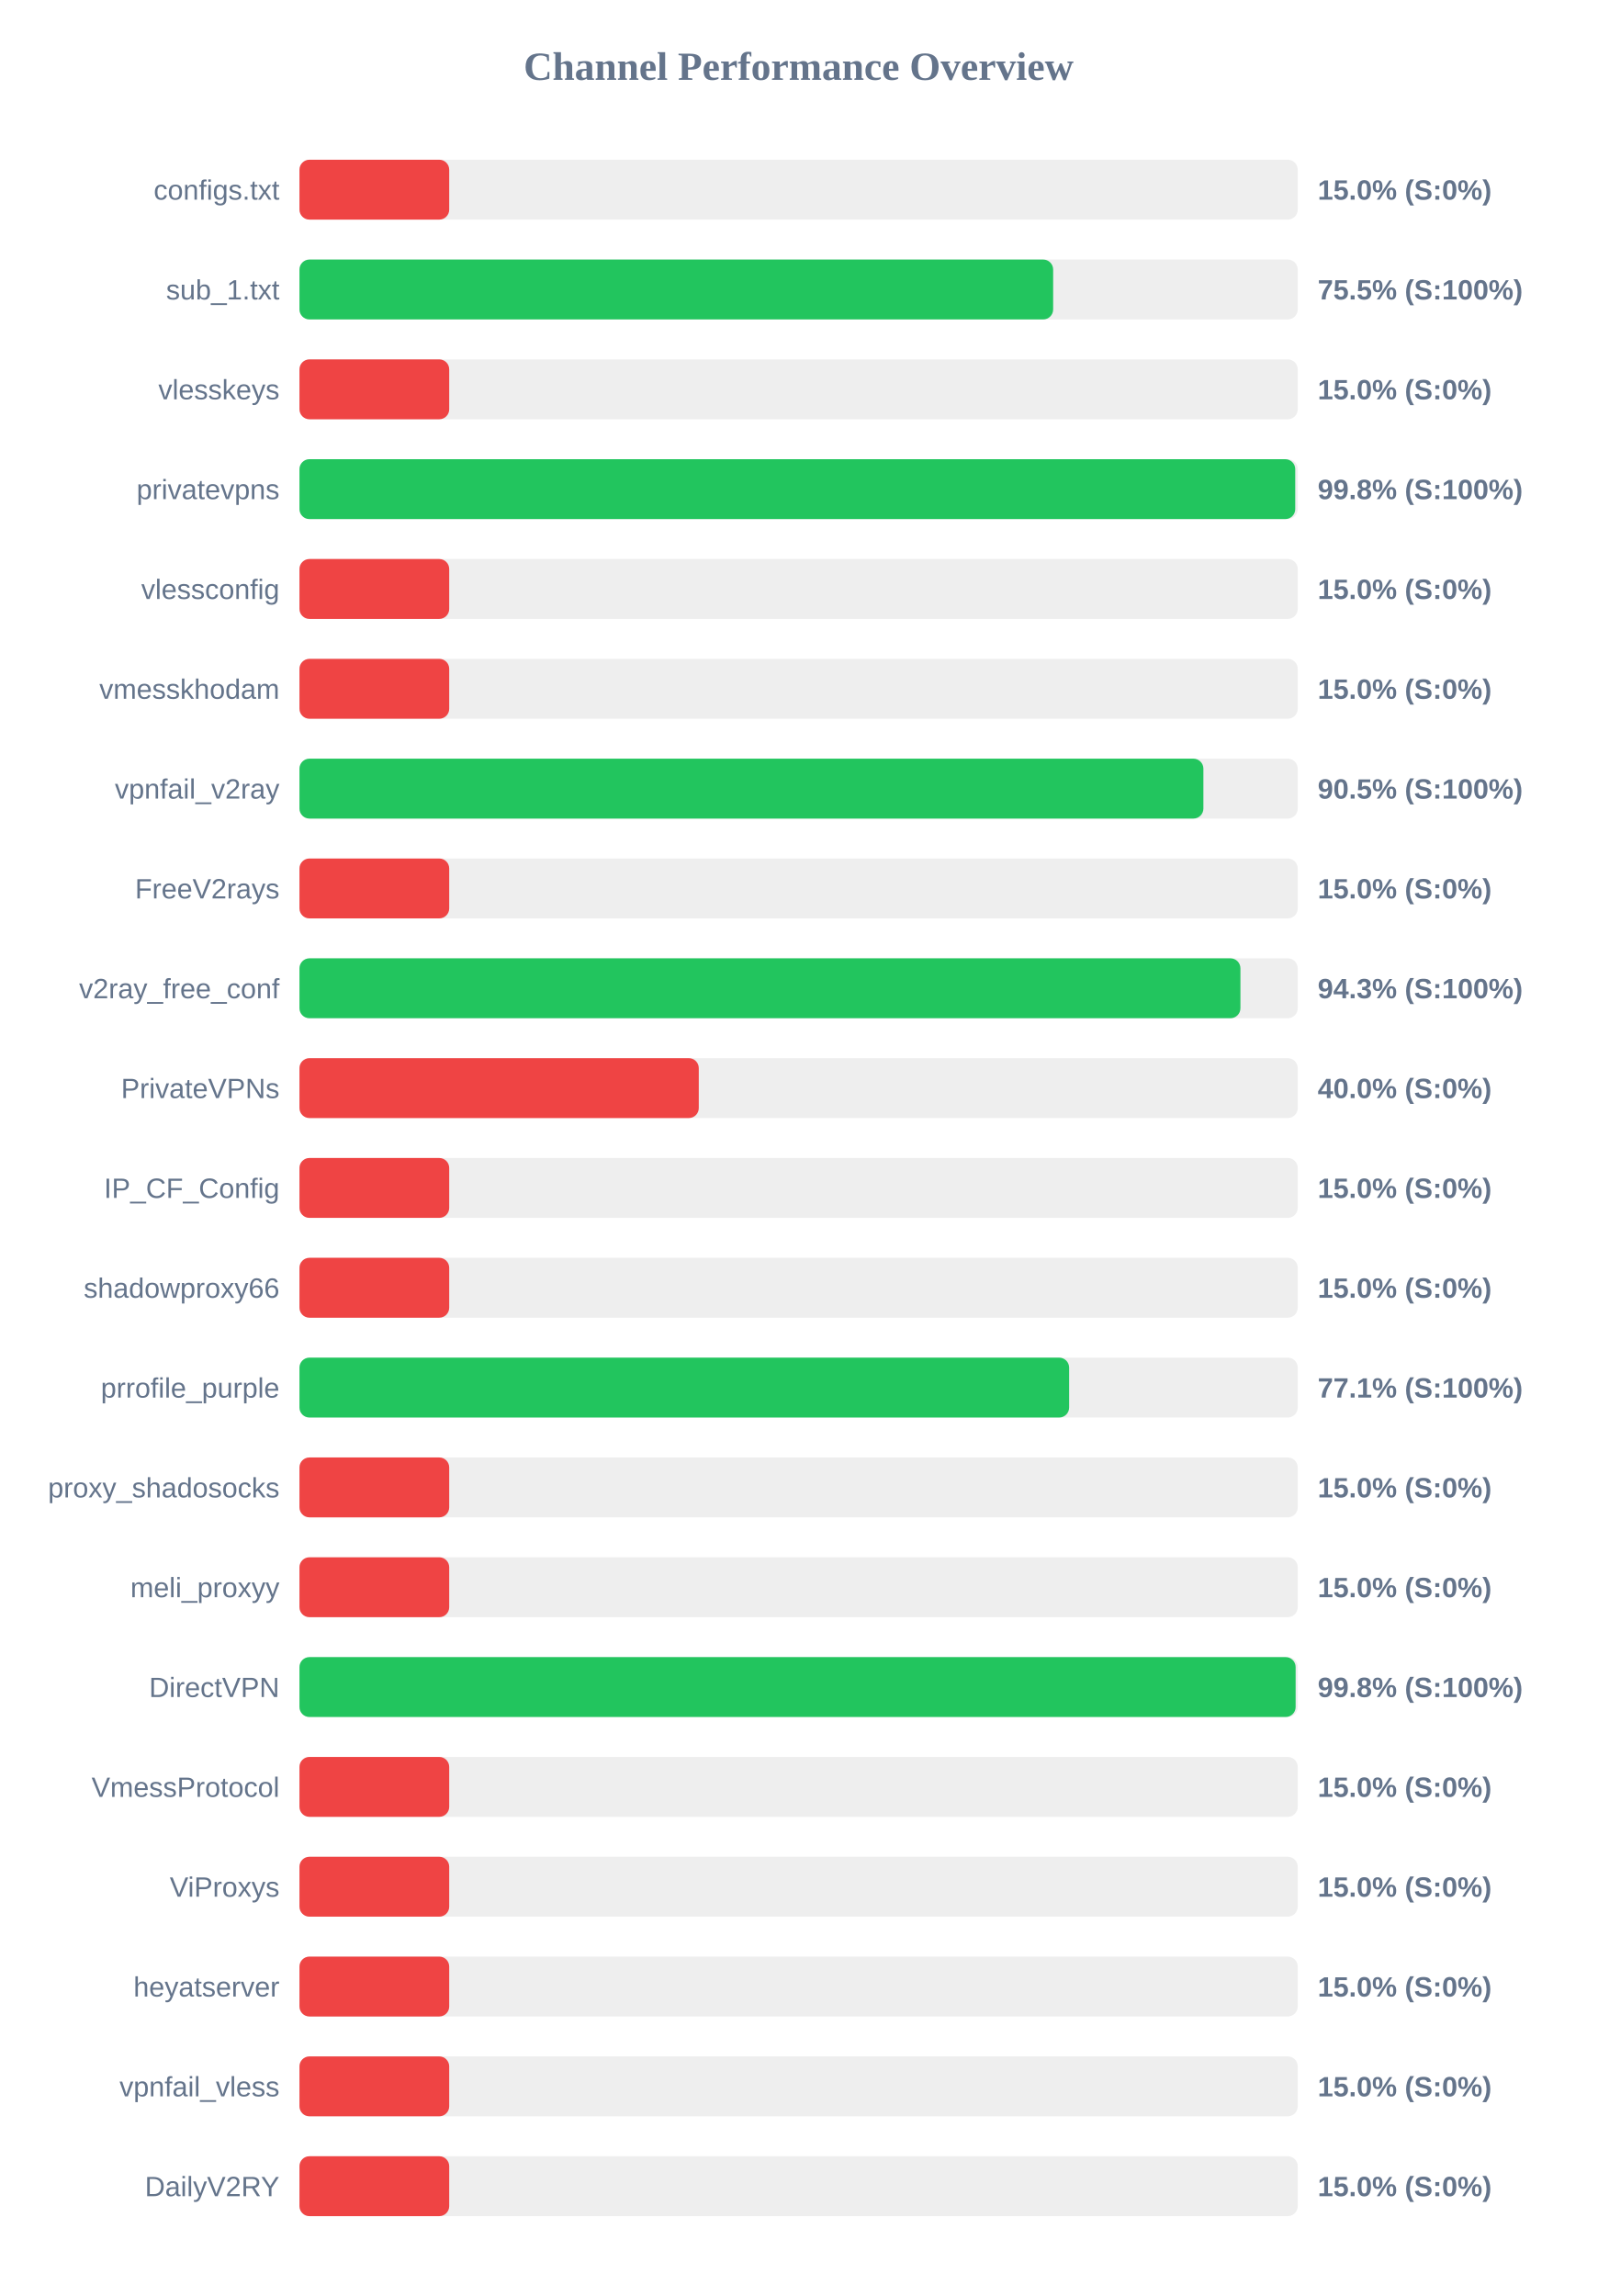
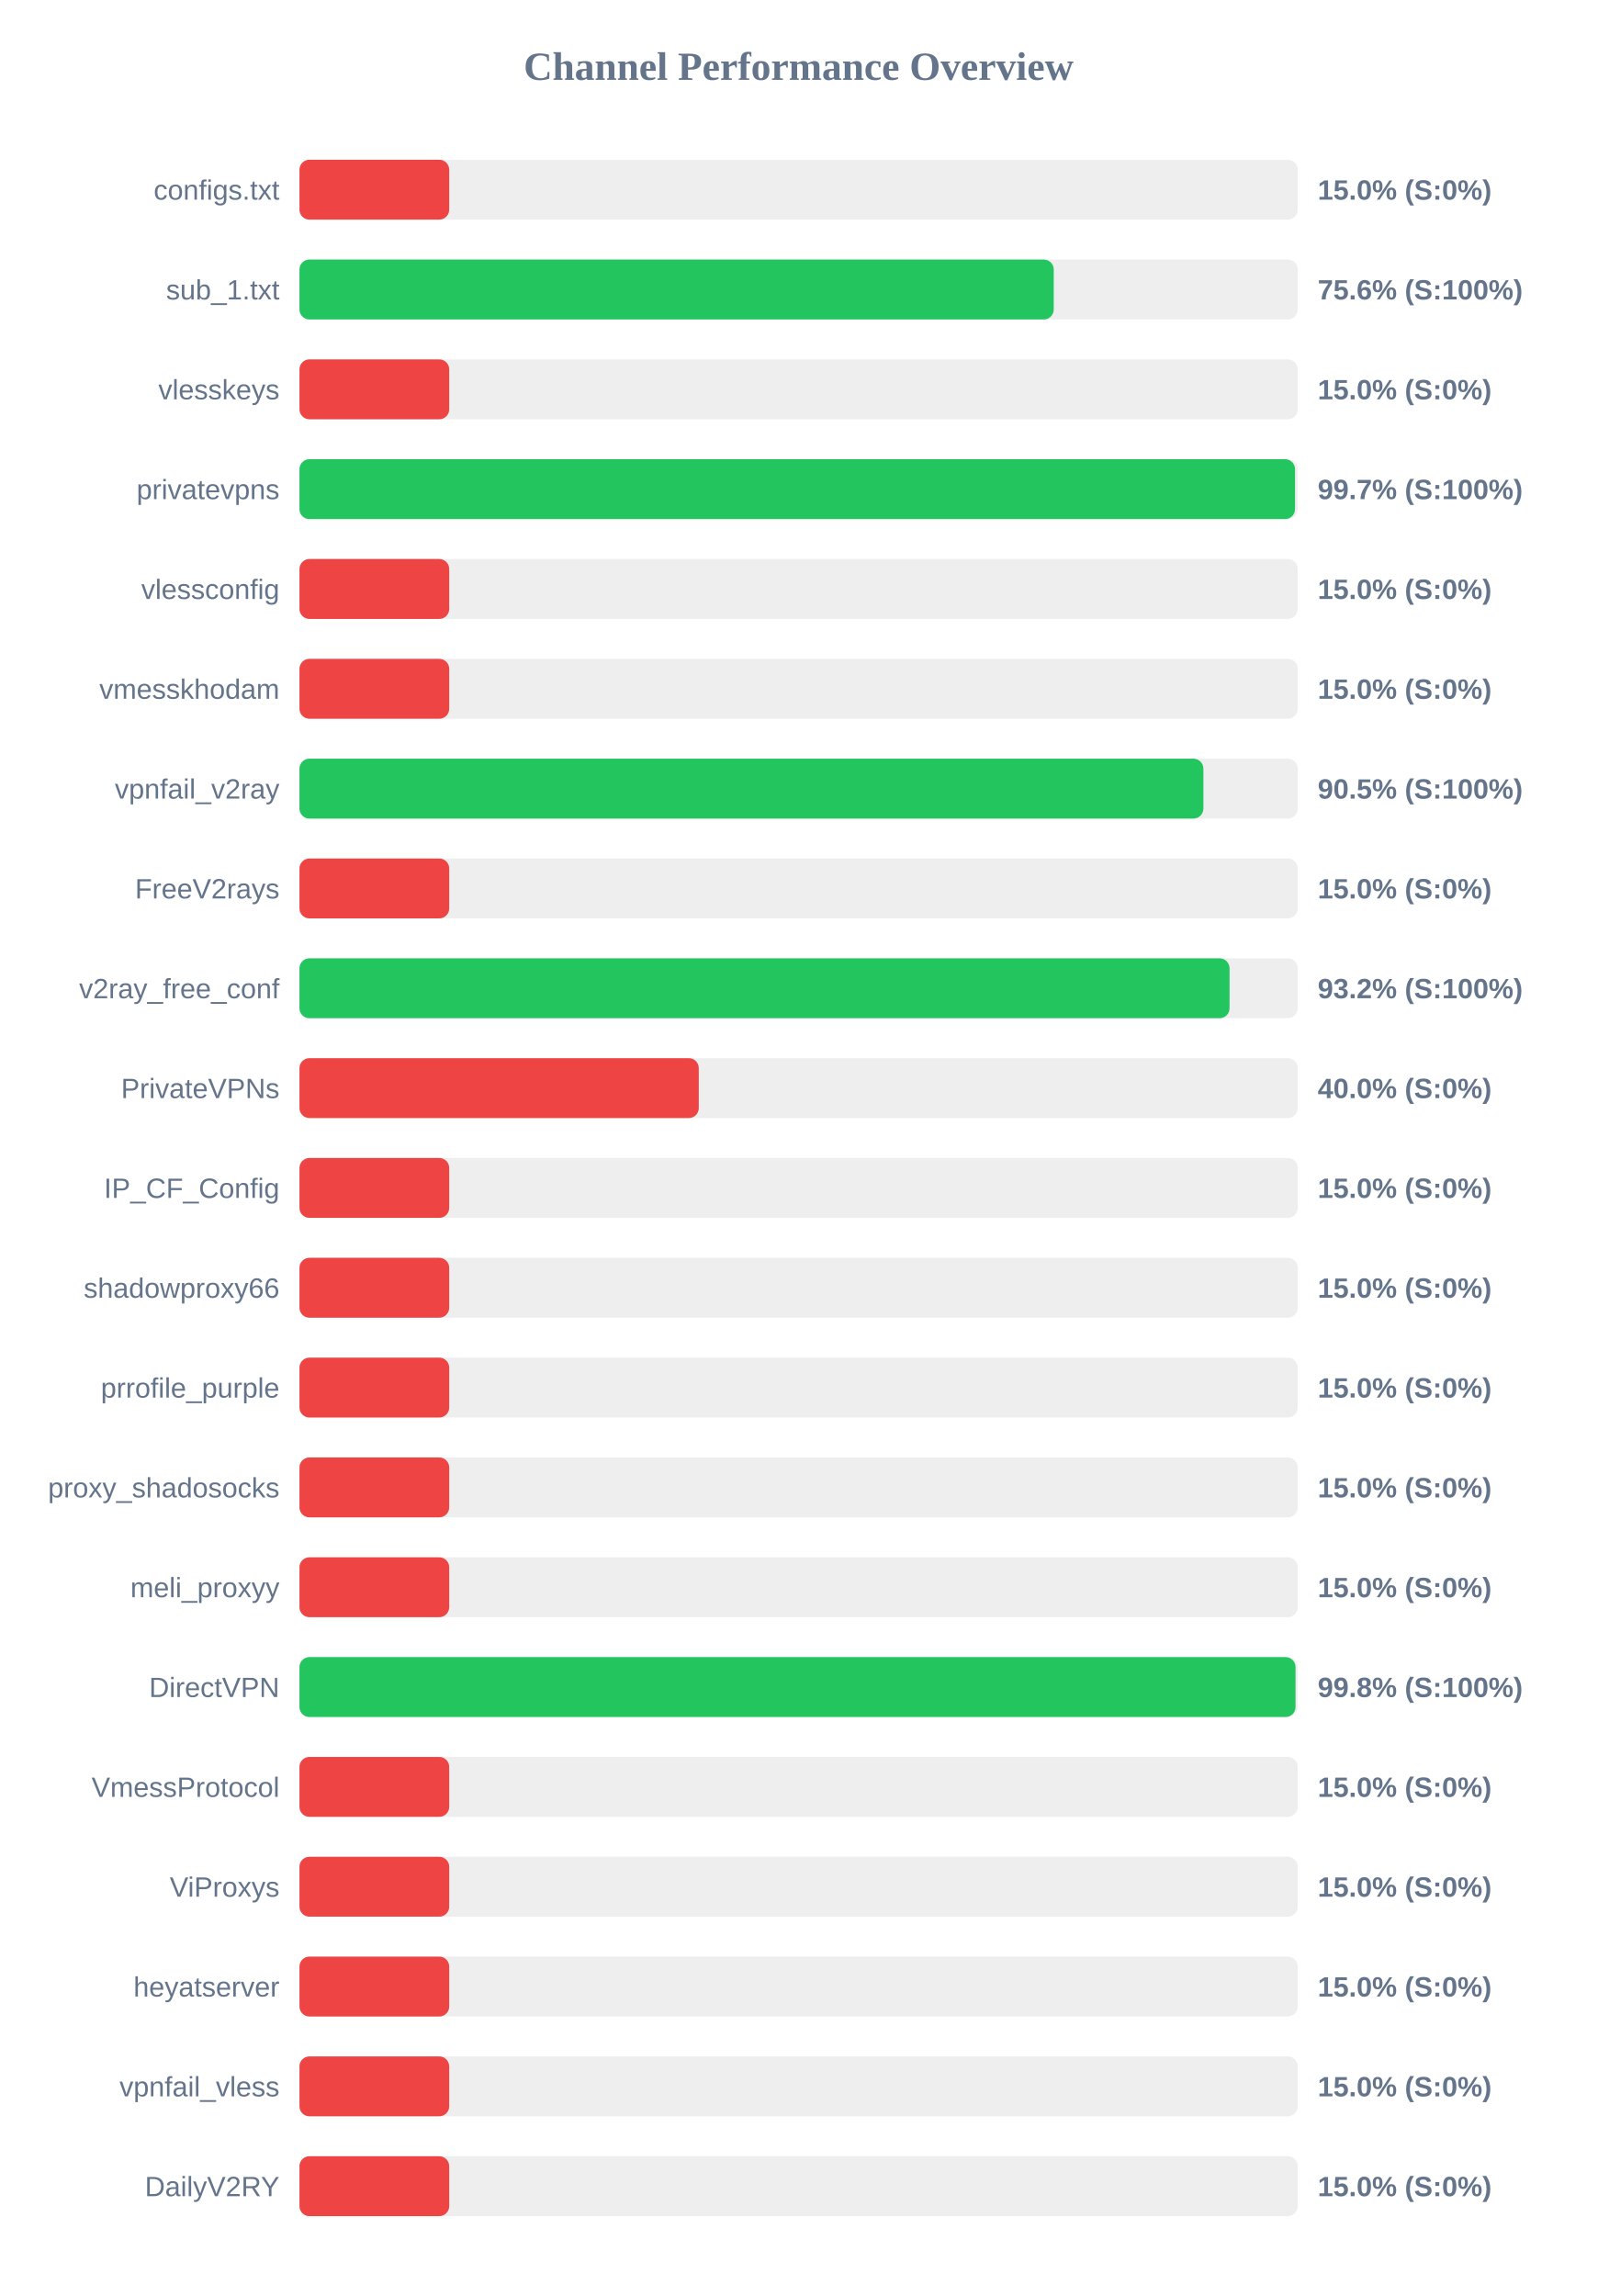
<svg xmlns="http://www.w3.org/2000/svg" width="800" height="1150" version="1.1">
  <style>
        .row { font: 14px Arial; fill: #64748b; }
        .score { font: bold 14px Arial; fill: #64748b; }
    </style>
  <text x="400" y="40" text-anchor="middle" font-size="20px" font-weight="bold" fill="#64748b">Channel Performance Overview</text>
  <rect x="150" y="80" width="500" height="30" fill="#eee" rx="5" />
  <rect x="150" y="80" width="75.0" height="30" fill="#ef4444" rx="5" />
  <text x="140" y="100" text-anchor="end" class="row">configs.txt</text>
  <text x="660" y="100" text-anchor="start" class="score">15.0% (S:0%)</text>
  <rect x="150" y="130" width="500" height="30" fill="#eee" rx="5" />
-   <rect x="150" y="130" width="377.5" height="30" fill="#22c55e" rx="5" />
+   <rect x="150" y="130" width="377.8" height="30" fill="#22c55e" rx="5" />
  <text x="140" y="150" text-anchor="end" class="row">sub_1.txt</text>
-   <text x="660" y="150" text-anchor="start" class="score">75.5% (S:100%)</text>
+   <text x="660" y="150" text-anchor="start" class="score">75.6% (S:100%)</text>
  <rect x="150" y="180" width="500" height="30" fill="#eee" rx="5" />
  <rect x="150" y="180" width="75.0" height="30" fill="#ef4444" rx="5" />
  <text x="140" y="200" text-anchor="end" class="row">vlesskeys</text>
  <text x="660" y="200" text-anchor="start" class="score">15.0% (S:0%)</text>
  <rect x="150" y="230" width="500" height="30" fill="#eee" rx="5" />
-   <rect x="150" y="230" width="498.75" height="30" fill="#22c55e" rx="5" />
+   <rect x="150" y="230" width="498.65" height="30" fill="#22c55e" rx="5" />
  <text x="140" y="250" text-anchor="end" class="row">privatevpns</text>
-   <text x="660" y="250" text-anchor="start" class="score">99.8% (S:100%)</text>
+   <text x="660" y="250" text-anchor="start" class="score">99.7% (S:100%)</text>
  <rect x="150" y="280" width="500" height="30" fill="#eee" rx="5" />
  <rect x="150" y="280" width="75.0" height="30" fill="#ef4444" rx="5" />
  <text x="140" y="300" text-anchor="end" class="row">vlessconfig</text>
  <text x="660" y="300" text-anchor="start" class="score">15.0% (S:0%)</text>
  <rect x="150" y="330" width="500" height="30" fill="#eee" rx="5" />
  <rect x="150" y="330" width="75.0" height="30" fill="#ef4444" rx="5" />
  <text x="140" y="350" text-anchor="end" class="row">vmesskhodam</text>
  <text x="660" y="350" text-anchor="start" class="score">15.0% (S:0%)</text>
  <rect x="150" y="380" width="500" height="30" fill="#eee" rx="5" />
  <rect x="150" y="380" width="452.75" height="30" fill="#22c55e" rx="5" />
  <text x="140" y="400" text-anchor="end" class="row">vpnfail_v2ray</text>
  <text x="660" y="400" text-anchor="start" class="score">90.5% (S:100%)</text>
  <rect x="150" y="430" width="500" height="30" fill="#eee" rx="5" />
  <rect x="150" y="430" width="75.0" height="30" fill="#ef4444" rx="5" />
  <text x="140" y="450" text-anchor="end" class="row">FreeV2rays</text>
  <text x="660" y="450" text-anchor="start" class="score">15.0% (S:0%)</text>
  <rect x="150" y="480" width="500" height="30" fill="#eee" rx="5" />
-   <rect x="150" y="480" width="471.3" height="30" fill="#22c55e" rx="5" />
+   <rect x="150" y="480" width="465.85" height="30" fill="#22c55e" rx="5" />
  <text x="140" y="500" text-anchor="end" class="row">v2ray_free_conf</text>
-   <text x="660" y="500" text-anchor="start" class="score">94.3% (S:100%)</text>
+   <text x="660" y="500" text-anchor="start" class="score">93.2% (S:100%)</text>
  <rect x="150" y="530" width="500" height="30" fill="#eee" rx="5" />
  <rect x="150" y="530" width="200.0" height="30" fill="#ef4444" rx="5" />
  <text x="140" y="550" text-anchor="end" class="row">PrivateVPNs</text>
  <text x="660" y="550" text-anchor="start" class="score">40.0% (S:0%)</text>
  <rect x="150" y="580" width="500" height="30" fill="#eee" rx="5" />
  <rect x="150" y="580" width="75.0" height="30" fill="#ef4444" rx="5" />
  <text x="140" y="600" text-anchor="end" class="row">IP_CF_Config</text>
  <text x="660" y="600" text-anchor="start" class="score">15.0% (S:0%)</text>
  <rect x="150" y="630" width="500" height="30" fill="#eee" rx="5" />
  <rect x="150" y="630" width="75.0" height="30" fill="#ef4444" rx="5" />
  <text x="140" y="650" text-anchor="end" class="row">shadowproxy66</text>
  <text x="660" y="650" text-anchor="start" class="score">15.0% (S:0%)</text>
  <rect x="150" y="680" width="500" height="30" fill="#eee" rx="5" />
-   <rect x="150" y="680" width="385.5" height="30" fill="#22c55e" rx="5" />
+   <rect x="150" y="680" width="75.0" height="30" fill="#ef4444" rx="5" />
  <text x="140" y="700" text-anchor="end" class="row">prrofile_purple</text>
-   <text x="660" y="700" text-anchor="start" class="score">77.1% (S:100%)</text>
+   <text x="660" y="700" text-anchor="start" class="score">15.0% (S:0%)</text>
  <rect x="150" y="730" width="500" height="30" fill="#eee" rx="5" />
  <rect x="150" y="730" width="75.0" height="30" fill="#ef4444" rx="5" />
  <text x="140" y="750" text-anchor="end" class="row">proxy_shadosocks</text>
  <text x="660" y="750" text-anchor="start" class="score">15.0% (S:0%)</text>
  <rect x="150" y="780" width="500" height="30" fill="#eee" rx="5" />
  <rect x="150" y="780" width="75.0" height="30" fill="#ef4444" rx="5" />
  <text x="140" y="800" text-anchor="end" class="row">meli_proxyy</text>
  <text x="660" y="800" text-anchor="start" class="score">15.0% (S:0%)</text>
  <rect x="150" y="830" width="500" height="30" fill="#eee" rx="5" />
-   <rect x="150" y="830" width="498.95" height="30" fill="#22c55e" rx="5" />
+   <rect x="150" y="830" width="498.9" height="30" fill="#22c55e" rx="5" />
  <text x="140" y="850" text-anchor="end" class="row">DirectVPN</text>
  <text x="660" y="850" text-anchor="start" class="score">99.8% (S:100%)</text>
  <rect x="150" y="880" width="500" height="30" fill="#eee" rx="5" />
  <rect x="150" y="880" width="75.0" height="30" fill="#ef4444" rx="5" />
  <text x="140" y="900" text-anchor="end" class="row">VmessProtocol</text>
  <text x="660" y="900" text-anchor="start" class="score">15.0% (S:0%)</text>
  <rect x="150" y="930" width="500" height="30" fill="#eee" rx="5" />
  <rect x="150" y="930" width="75.0" height="30" fill="#ef4444" rx="5" />
  <text x="140" y="950" text-anchor="end" class="row">ViProxys</text>
  <text x="660" y="950" text-anchor="start" class="score">15.0% (S:0%)</text>
  <rect x="150" y="980" width="500" height="30" fill="#eee" rx="5" />
  <rect x="150" y="980" width="75.0" height="30" fill="#ef4444" rx="5" />
  <text x="140" y="1000" text-anchor="end" class="row">heyatserver</text>
  <text x="660" y="1000" text-anchor="start" class="score">15.0% (S:0%)</text>
  <rect x="150" y="1030" width="500" height="30" fill="#eee" rx="5" />
  <rect x="150" y="1030" width="75.0" height="30" fill="#ef4444" rx="5" />
  <text x="140" y="1050" text-anchor="end" class="row">vpnfail_vless</text>
  <text x="660" y="1050" text-anchor="start" class="score">15.0% (S:0%)</text>
  <rect x="150" y="1080" width="500" height="30" fill="#eee" rx="5" />
  <rect x="150" y="1080" width="75.0" height="30" fill="#ef4444" rx="5" />
  <text x="140" y="1100" text-anchor="end" class="row">DailyV2RY</text>
  <text x="660" y="1100" text-anchor="start" class="score">15.0% (S:0%)</text>
</svg>
